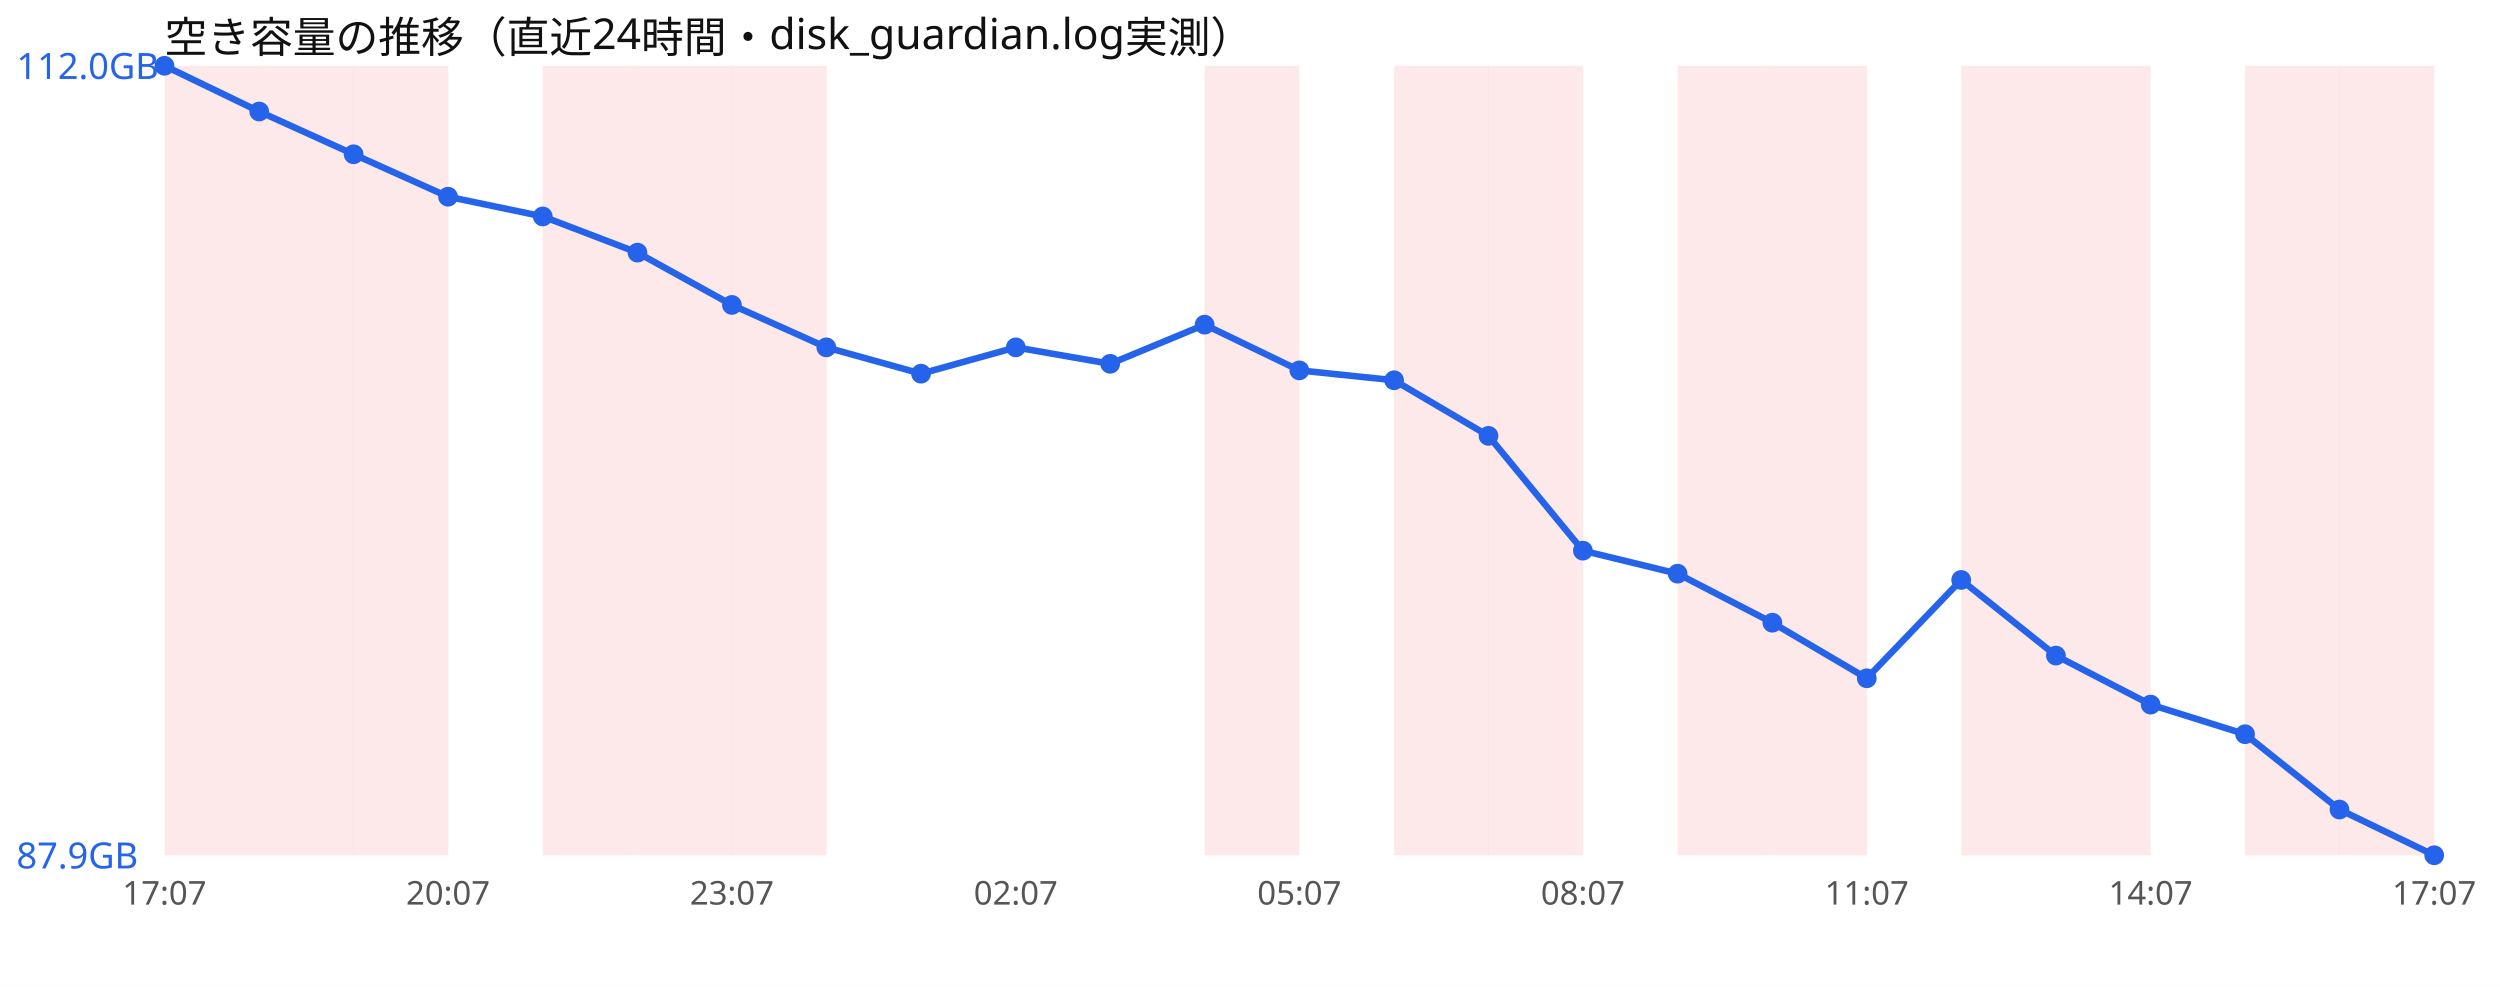
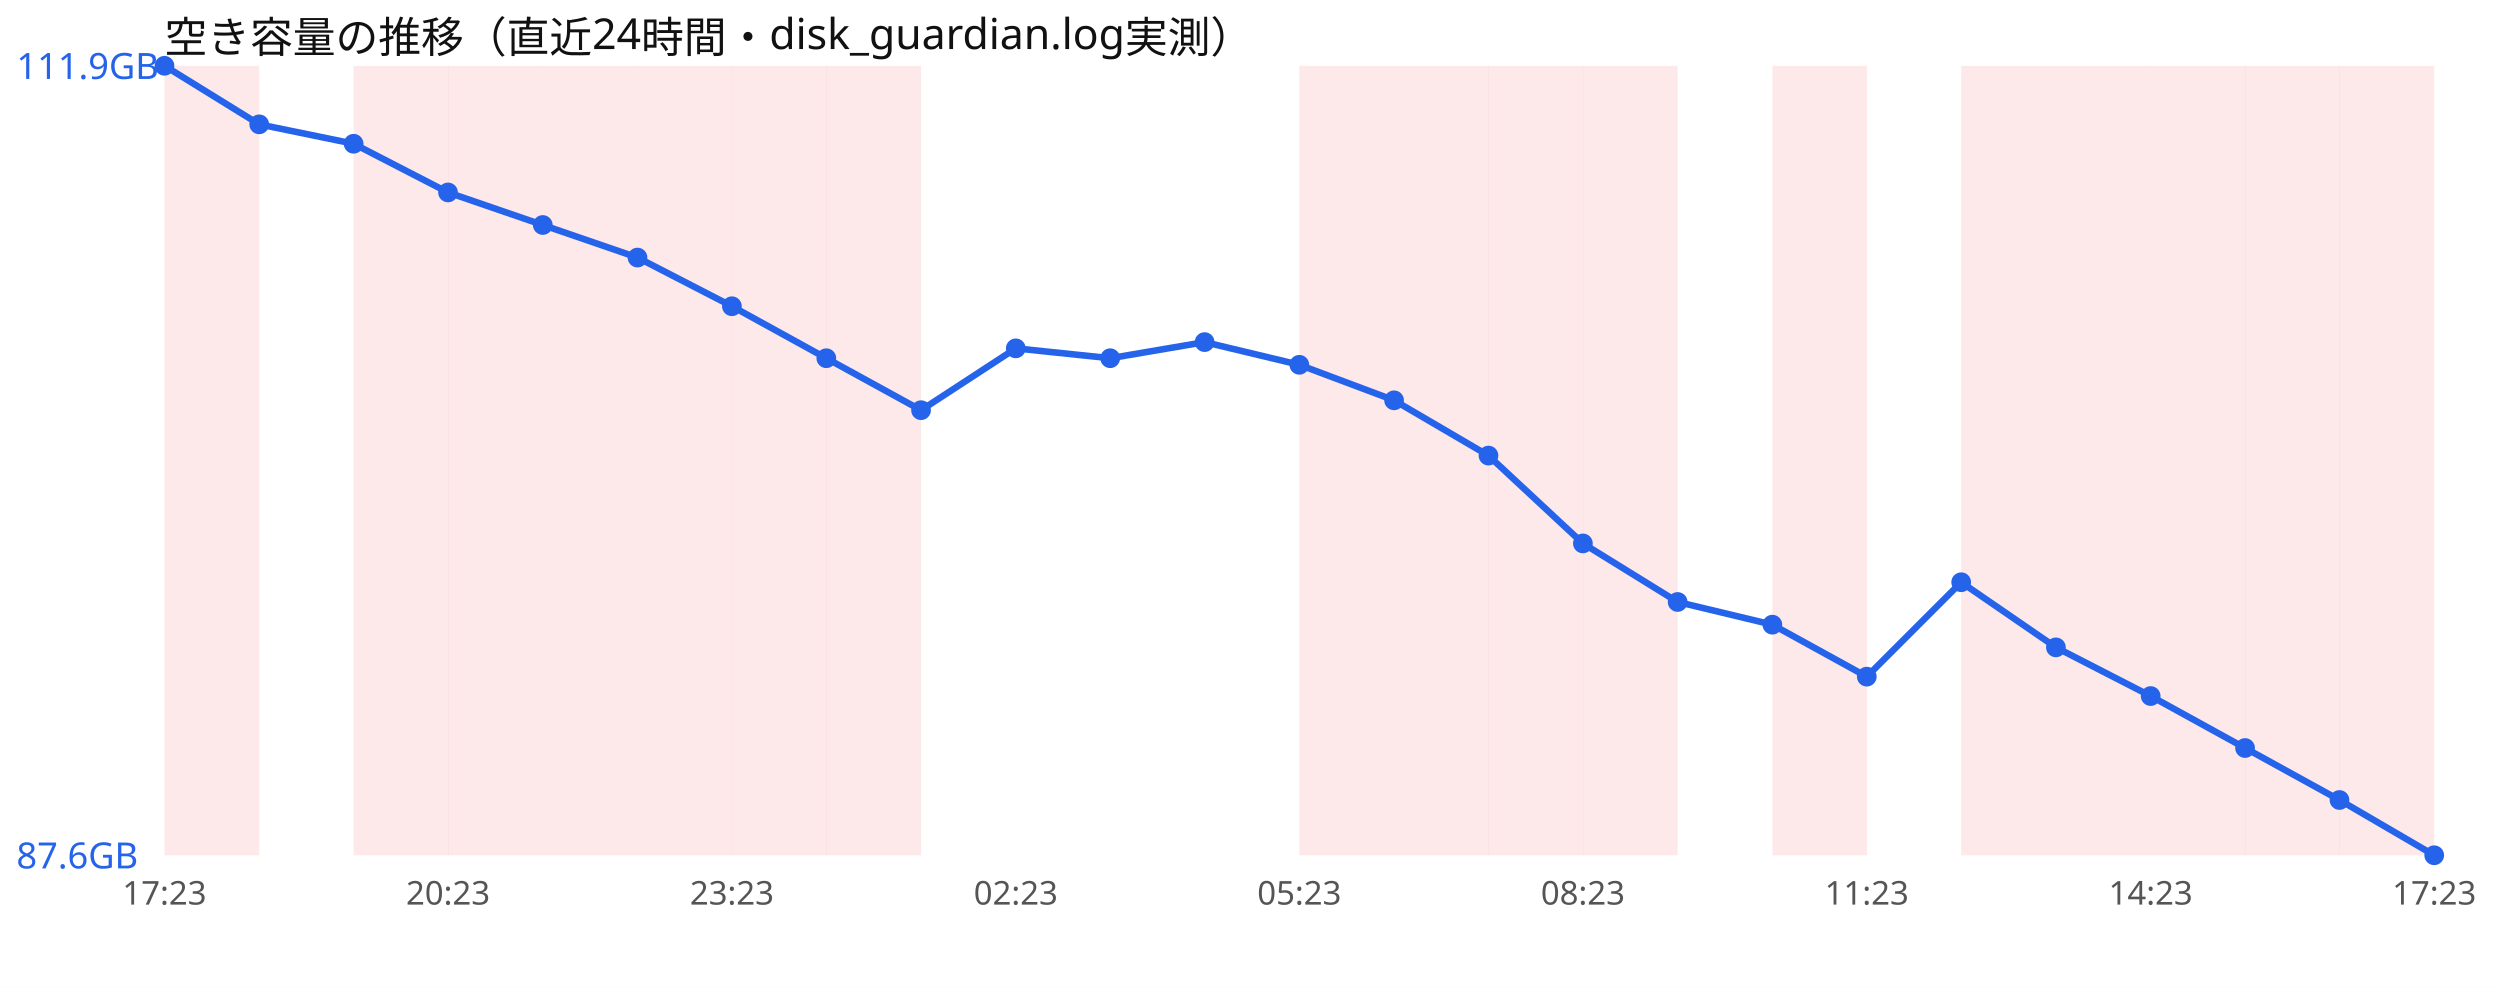
<svg xmlns="http://www.w3.org/2000/svg" width="760" height="300" viewBox="0 0 760 300" font-family="sans-serif">
  <rect width="760" height="300" fill="#ffffff" />
  <text x="50" y="16" font-size="13" fill="#111">空き容量の推移（直近24時間・disk_guardian.log実測）</text>
  <rect x="50.0" y="20" width="28.8" height="240" fill="#ef4444" opacity="0.12" />
-   <rect x="78.8" y="20" width="28.8" height="240" fill="#ef4444" opacity="0.12" />
  <rect x="107.5" y="20" width="28.8" height="240" fill="#ef4444" opacity="0.12" />
+   <rect x="136.2" y="20" width="28.8" height="240" fill="#ef4444" opacity="0.12" />
  <rect x="165.0" y="20" width="28.8" height="240" fill="#ef4444" opacity="0.12" />
  <rect x="193.8" y="20" width="28.8" height="240" fill="#ef4444" opacity="0.12" />
  <rect x="222.5" y="20" width="28.8" height="240" fill="#ef4444" opacity="0.12" />
-   <rect x="366.2" y="20" width="28.8" height="240" fill="#ef4444" opacity="0.12" />
+   <rect x="251.2" y="20" width="28.8" height="240" fill="#ef4444" opacity="0.12" />
+   <rect x="395.0" y="20" width="28.8" height="240" fill="#ef4444" opacity="0.12" />
  <rect x="423.8" y="20" width="28.8" height="240" fill="#ef4444" opacity="0.12" />
  <rect x="452.5" y="20" width="28.8" height="240" fill="#ef4444" opacity="0.12" />
-   <rect x="510.0" y="20" width="28.8" height="240" fill="#ef4444" opacity="0.12" />
+   <rect x="481.2" y="20" width="28.8" height="240" fill="#ef4444" opacity="0.12" />
  <rect x="538.8" y="20" width="28.8" height="240" fill="#ef4444" opacity="0.12" />
  <rect x="596.2" y="20" width="28.8" height="240" fill="#ef4444" opacity="0.12" />
  <rect x="625.0" y="20" width="28.8" height="240" fill="#ef4444" opacity="0.12" />
+   <rect x="653.8" y="20" width="28.8" height="240" fill="#ef4444" opacity="0.12" />
  <rect x="682.5" y="20" width="28.8" height="240" fill="#ef4444" opacity="0.12" />
  <rect x="711.2" y="20" width="28.8" height="240" fill="#ef4444" opacity="0.12" />
-   <polyline points="50.0,20.0 78.8,33.9 107.5,46.9 136.2,59.8 165.0,65.8 193.8,76.8 222.5,92.7 251.2,105.6 280.0,113.6 308.8,105.6 337.5,110.6 366.2,98.7 395.0,112.6 423.8,115.6 452.5,132.5 481.2,167.4 510.0,174.4 538.8,189.3 567.5,206.2 596.2,176.3 625.0,199.3 653.8,214.2 682.5,223.2 711.2,246.1 740.0,260.0" fill="none" stroke="#2563eb" stroke-width="2" />
+   <polyline points="50.0,20.0 78.8,37.8 107.5,43.7 136.2,58.5 165.0,68.4 193.8,78.3 222.5,93.1 251.2,108.9 280.0,124.7 308.8,105.9 337.5,108.9 366.2,104.0 395.0,110.9 423.8,121.7 452.5,138.5 481.2,165.2 510.0,183.0 538.8,189.9 567.5,205.7 596.2,177.0 625.0,196.8 653.8,211.6 682.5,227.4 711.2,243.2 740.0,260.0" fill="none" stroke="#2563eb" stroke-width="2" />
  <circle cx="50.0" cy="20.0" r="3" fill="#2563eb" />
-   <circle cx="78.8" cy="33.9" r="3" fill="#2563eb" />
-   <circle cx="107.5" cy="46.9" r="3" fill="#2563eb" />
-   <circle cx="136.2" cy="59.8" r="3" fill="#2563eb" />
-   <circle cx="165.0" cy="65.8" r="3" fill="#2563eb" />
-   <circle cx="193.8" cy="76.8" r="3" fill="#2563eb" />
-   <circle cx="222.5" cy="92.7" r="3" fill="#2563eb" />
-   <circle cx="251.2" cy="105.6" r="3" fill="#2563eb" />
-   <circle cx="280.0" cy="113.6" r="3" fill="#2563eb" />
-   <circle cx="308.8" cy="105.6" r="3" fill="#2563eb" />
-   <circle cx="337.5" cy="110.6" r="3" fill="#2563eb" />
-   <circle cx="366.2" cy="98.7" r="3" fill="#2563eb" />
-   <circle cx="395.0" cy="112.6" r="3" fill="#2563eb" />
-   <circle cx="423.8" cy="115.6" r="3" fill="#2563eb" />
-   <circle cx="452.5" cy="132.5" r="3" fill="#2563eb" />
-   <circle cx="481.2" cy="167.4" r="3" fill="#2563eb" />
-   <circle cx="510.0" cy="174.4" r="3" fill="#2563eb" />
-   <circle cx="538.8" cy="189.3" r="3" fill="#2563eb" />
-   <circle cx="567.5" cy="206.2" r="3" fill="#2563eb" />
-   <circle cx="596.2" cy="176.3" r="3" fill="#2563eb" />
-   <circle cx="625.0" cy="199.3" r="3" fill="#2563eb" />
-   <circle cx="653.8" cy="214.2" r="3" fill="#2563eb" />
-   <circle cx="682.5" cy="223.2" r="3" fill="#2563eb" />
-   <circle cx="711.2" cy="246.1" r="3" fill="#2563eb" />
+   <circle cx="78.8" cy="37.8" r="3" fill="#2563eb" />
+   <circle cx="107.5" cy="43.7" r="3" fill="#2563eb" />
+   <circle cx="136.2" cy="58.5" r="3" fill="#2563eb" />
+   <circle cx="165.0" cy="68.4" r="3" fill="#2563eb" />
+   <circle cx="193.8" cy="78.3" r="3" fill="#2563eb" />
+   <circle cx="222.5" cy="93.1" r="3" fill="#2563eb" />
+   <circle cx="251.2" cy="108.9" r="3" fill="#2563eb" />
+   <circle cx="280.0" cy="124.7" r="3" fill="#2563eb" />
+   <circle cx="308.8" cy="105.9" r="3" fill="#2563eb" />
+   <circle cx="337.5" cy="108.9" r="3" fill="#2563eb" />
+   <circle cx="366.2" cy="104.0" r="3" fill="#2563eb" />
+   <circle cx="395.0" cy="110.9" r="3" fill="#2563eb" />
+   <circle cx="423.8" cy="121.7" r="3" fill="#2563eb" />
+   <circle cx="452.5" cy="138.5" r="3" fill="#2563eb" />
+   <circle cx="481.2" cy="165.2" r="3" fill="#2563eb" />
+   <circle cx="510.0" cy="183.0" r="3" fill="#2563eb" />
+   <circle cx="538.8" cy="189.9" r="3" fill="#2563eb" />
+   <circle cx="567.5" cy="205.7" r="3" fill="#2563eb" />
+   <circle cx="596.2" cy="177.0" r="3" fill="#2563eb" />
+   <circle cx="625.0" cy="196.8" r="3" fill="#2563eb" />
+   <circle cx="653.8" cy="211.6" r="3" fill="#2563eb" />
+   <circle cx="682.5" cy="227.4" r="3" fill="#2563eb" />
+   <circle cx="711.2" cy="243.2" r="3" fill="#2563eb" />
  <circle cx="740.0" cy="260.0" r="3" fill="#2563eb" />
-   <text x="5" y="24.0" font-size="11" fill="#2563eb">112.0GB</text>
-   <text x="5" y="264.0" font-size="11" fill="#2563eb">87.9GB</text>
-   <text x="50.0" y="275" font-size="10" fill="#555" text-anchor="middle">17:07</text>
-   <text x="136.2" y="275" font-size="10" fill="#555" text-anchor="middle">20:07</text>
-   <text x="222.5" y="275" font-size="10" fill="#555" text-anchor="middle">23:07</text>
-   <text x="308.8" y="275" font-size="10" fill="#555" text-anchor="middle">02:07</text>
-   <text x="395.0" y="275" font-size="10" fill="#555" text-anchor="middle">05:07</text>
-   <text x="481.2" y="275" font-size="10" fill="#555" text-anchor="middle">08:07</text>
-   <text x="567.5" y="275" font-size="10" fill="#555" text-anchor="middle">11:07</text>
-   <text x="653.8" y="275" font-size="10" fill="#555" text-anchor="middle">14:07</text>
-   <text x="740.0" y="275" font-size="10" fill="#555" text-anchor="middle">17:07</text>
+   <text x="5" y="24.0" font-size="11" fill="#2563eb">111.9GB</text>
+   <text x="5" y="264.0" font-size="11" fill="#2563eb">87.6GB</text>
+   <text x="50.0" y="275" font-size="10" fill="#555" text-anchor="middle">17:23</text>
+   <text x="136.2" y="275" font-size="10" fill="#555" text-anchor="middle">20:23</text>
+   <text x="222.5" y="275" font-size="10" fill="#555" text-anchor="middle">23:23</text>
+   <text x="308.8" y="275" font-size="10" fill="#555" text-anchor="middle">02:23</text>
+   <text x="395.0" y="275" font-size="10" fill="#555" text-anchor="middle">05:23</text>
+   <text x="481.2" y="275" font-size="10" fill="#555" text-anchor="middle">08:23</text>
+   <text x="567.5" y="275" font-size="10" fill="#555" text-anchor="middle">11:23</text>
+   <text x="653.8" y="275" font-size="10" fill="#555" text-anchor="middle">14:23</text>
+   <text x="740.0" y="275" font-size="10" fill="#555" text-anchor="middle">17:23</text>
</svg>
